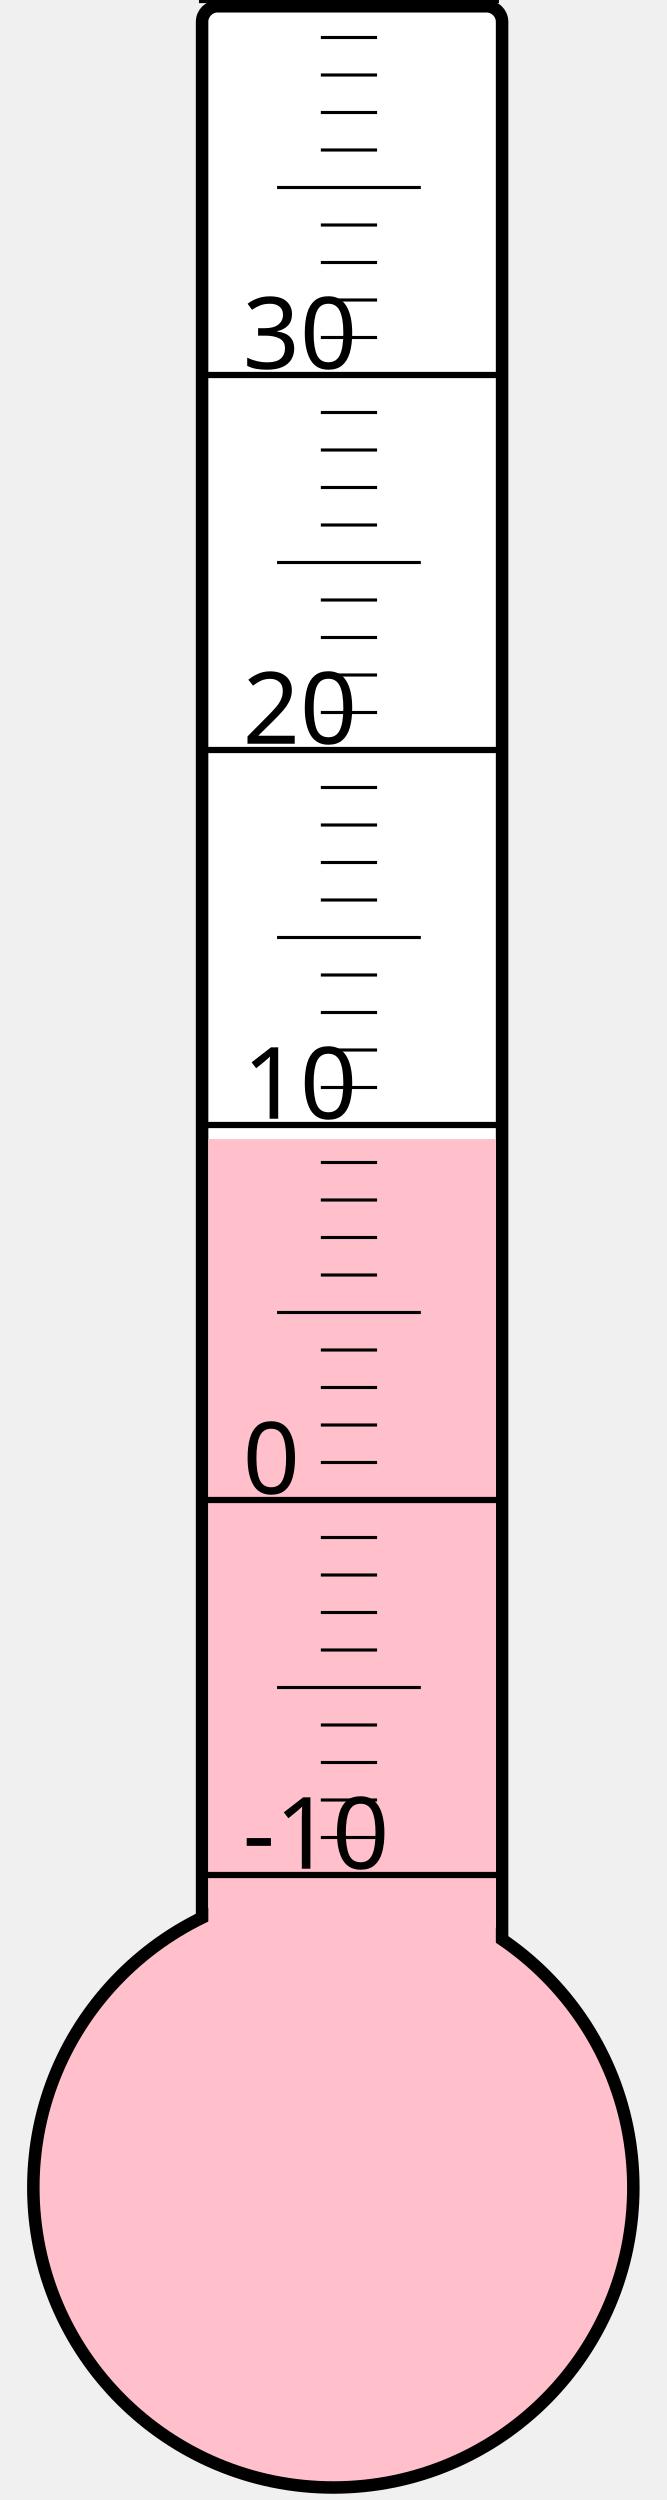
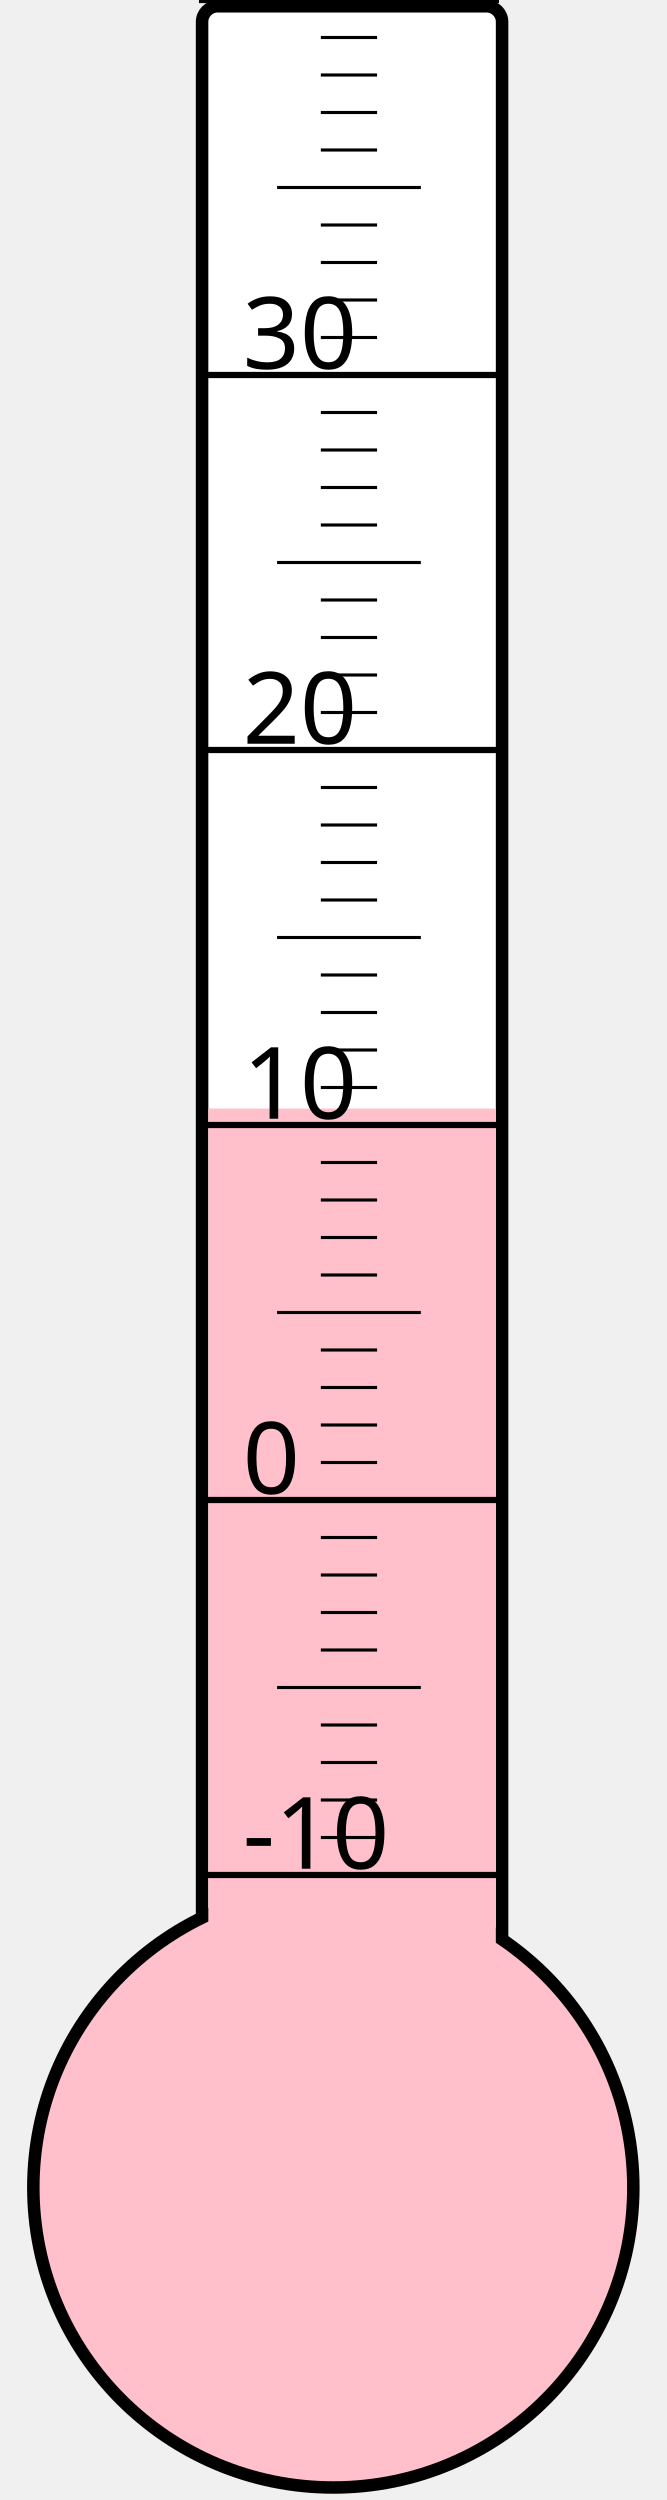
<svg xmlns="http://www.w3.org/2000/svg" width="40px" height="150px" viewBox="0 0 200 800">
  <rect width="200" height="800" x="0" y="0" style="fill: #ffffeb; fill-opacity: 0;" />
  <rect width="96" height="680" x="58" y="2" rx="5" ry="5" style="fill: white; fill-opacity: 1; stroke: black; stroke-width: 4;" />
  <circle cx="100" cy="700" r="96" style="fill: pink; stroke: black; stroke-width: 4;" />
-   <rect width="92" height="335.5" x="60" y="364.5" style="fill: pink; fill-opacity: 1; stroke-width: 0;" />
+   <rect width="92" height="345.25" x="60" y="354.75" style="fill: pink; fill-opacity: 1; stroke-width: 0;" />
  <text x="71" y="598" style="font-family: sans-serif; font-size: 24pt;">-10</text>
  <text x="71" y="478" style="font-family: sans-serif; font-size: 24pt;">0</text>
  <text x="71" y="358" style="font-family: sans-serif; font-size: 24pt;">10</text>
  <text x="71" y="238" style="font-family: sans-serif; font-size: 24pt;">20</text>
  <text x="71" y="118" style="font-family: sans-serif; font-size: 24pt;">30</text>
  <g style="stroke: black;">
    <line x1="57" y1="600" x2="153" y2="600" style="stroke-width: 2;" />
    <line x1="96" y1="588" x2="114" y2="588" style="stroke-width: 1;" />
    <line x1="96" y1="576" x2="114" y2="576" style="stroke-width: 1;" />
    <line x1="96" y1="564" x2="114" y2="564" style="stroke-width: 1;" />
    <line x1="96" y1="552" x2="114" y2="552" style="stroke-width: 1;" />
    <line x1="82" y1="540" x2="128" y2="540" style="stroke-width: 1;" />
    <line x1="96" y1="528" x2="114" y2="528" style="stroke-width: 1;" />
    <line x1="96" y1="516" x2="114" y2="516" style="stroke-width: 1;" />
    <line x1="96" y1="504" x2="114" y2="504" style="stroke-width: 1;" />
    <line x1="96" y1="492" x2="114" y2="492" style="stroke-width: 1;" />
    <line x1="57" y1="480" x2="153" y2="480" style="stroke-width: 2;" />
    <line x1="96" y1="468" x2="114" y2="468" style="stroke-width: 1;" />
    <line x1="96" y1="456" x2="114" y2="456" style="stroke-width: 1;" />
    <line x1="96" y1="444" x2="114" y2="444" style="stroke-width: 1;" />
    <line x1="96" y1="432" x2="114" y2="432" style="stroke-width: 1;" />
    <line x1="82" y1="420" x2="128" y2="420" style="stroke-width: 1;" />
    <line x1="96" y1="408" x2="114" y2="408" style="stroke-width: 1;" />
    <line x1="96" y1="396" x2="114" y2="396" style="stroke-width: 1;" />
    <line x1="96" y1="384" x2="114" y2="384" style="stroke-width: 1;" />
    <line x1="96" y1="372" x2="114" y2="372" style="stroke-width: 1;" />
    <line x1="57" y1="360" x2="153" y2="360" style="stroke-width: 2;" />
    <line x1="96" y1="348" x2="114" y2="348" style="stroke-width: 1;" />
    <line x1="96" y1="336" x2="114" y2="336" style="stroke-width: 1;" />
    <line x1="96" y1="324" x2="114" y2="324" style="stroke-width: 1;" />
    <line x1="96" y1="312" x2="114" y2="312" style="stroke-width: 1;" />
    <line x1="82" y1="300" x2="128" y2="300" style="stroke-width: 1;" />
    <line x1="96" y1="288" x2="114" y2="288" style="stroke-width: 1;" />
    <line x1="96" y1="276" x2="114" y2="276" style="stroke-width: 1;" />
    <line x1="96" y1="264" x2="114" y2="264" style="stroke-width: 1;" />
    <line x1="96" y1="252" x2="114" y2="252" style="stroke-width: 1;" />
    <line x1="57" y1="240" x2="153" y2="240" style="stroke-width: 2;" />
    <line x1="96" y1="228" x2="114" y2="228" style="stroke-width: 1;" />
    <line x1="96" y1="216" x2="114" y2="216" style="stroke-width: 1;" />
    <line x1="96" y1="204" x2="114" y2="204" style="stroke-width: 1;" />
    <line x1="96" y1="192" x2="114" y2="192" style="stroke-width: 1;" />
    <line x1="82" y1="180" x2="128" y2="180" style="stroke-width: 1;" />
    <line x1="96" y1="168" x2="114" y2="168" style="stroke-width: 1;" />
    <line x1="96" y1="156" x2="114" y2="156" style="stroke-width: 1;" />
    <line x1="96" y1="144" x2="114" y2="144" style="stroke-width: 1;" />
    <line x1="96" y1="132" x2="114" y2="132" style="stroke-width: 1;" />
    <line x1="57" y1="120" x2="153" y2="120" style="stroke-width: 2;" />
    <line x1="96" y1="108" x2="114" y2="108" style="stroke-width: 1;" />
    <line x1="96" y1="96" x2="114" y2="96" style="stroke-width: 1;" />
    <line x1="96" y1="84" x2="114" y2="84" style="stroke-width: 1;" />
    <line x1="96" y1="72" x2="114" y2="72" style="stroke-width: 1;" />
    <line x1="82" y1="60" x2="128" y2="60" style="stroke-width: 1;" />
    <line x1="96" y1="48" x2="114" y2="48" style="stroke-width: 1;" />
    <line x1="96" y1="36" x2="114" y2="36" style="stroke-width: 1;" />
    <line x1="96" y1="24" x2="114" y2="24" style="stroke-width: 1;" />
    <line x1="96" y1="12" x2="114" y2="12" style="stroke-width: 1;" />
    <line x1="57" y1="0" x2="153" y2="0" style="stroke-width: 2;" />
  </g>
</svg>
